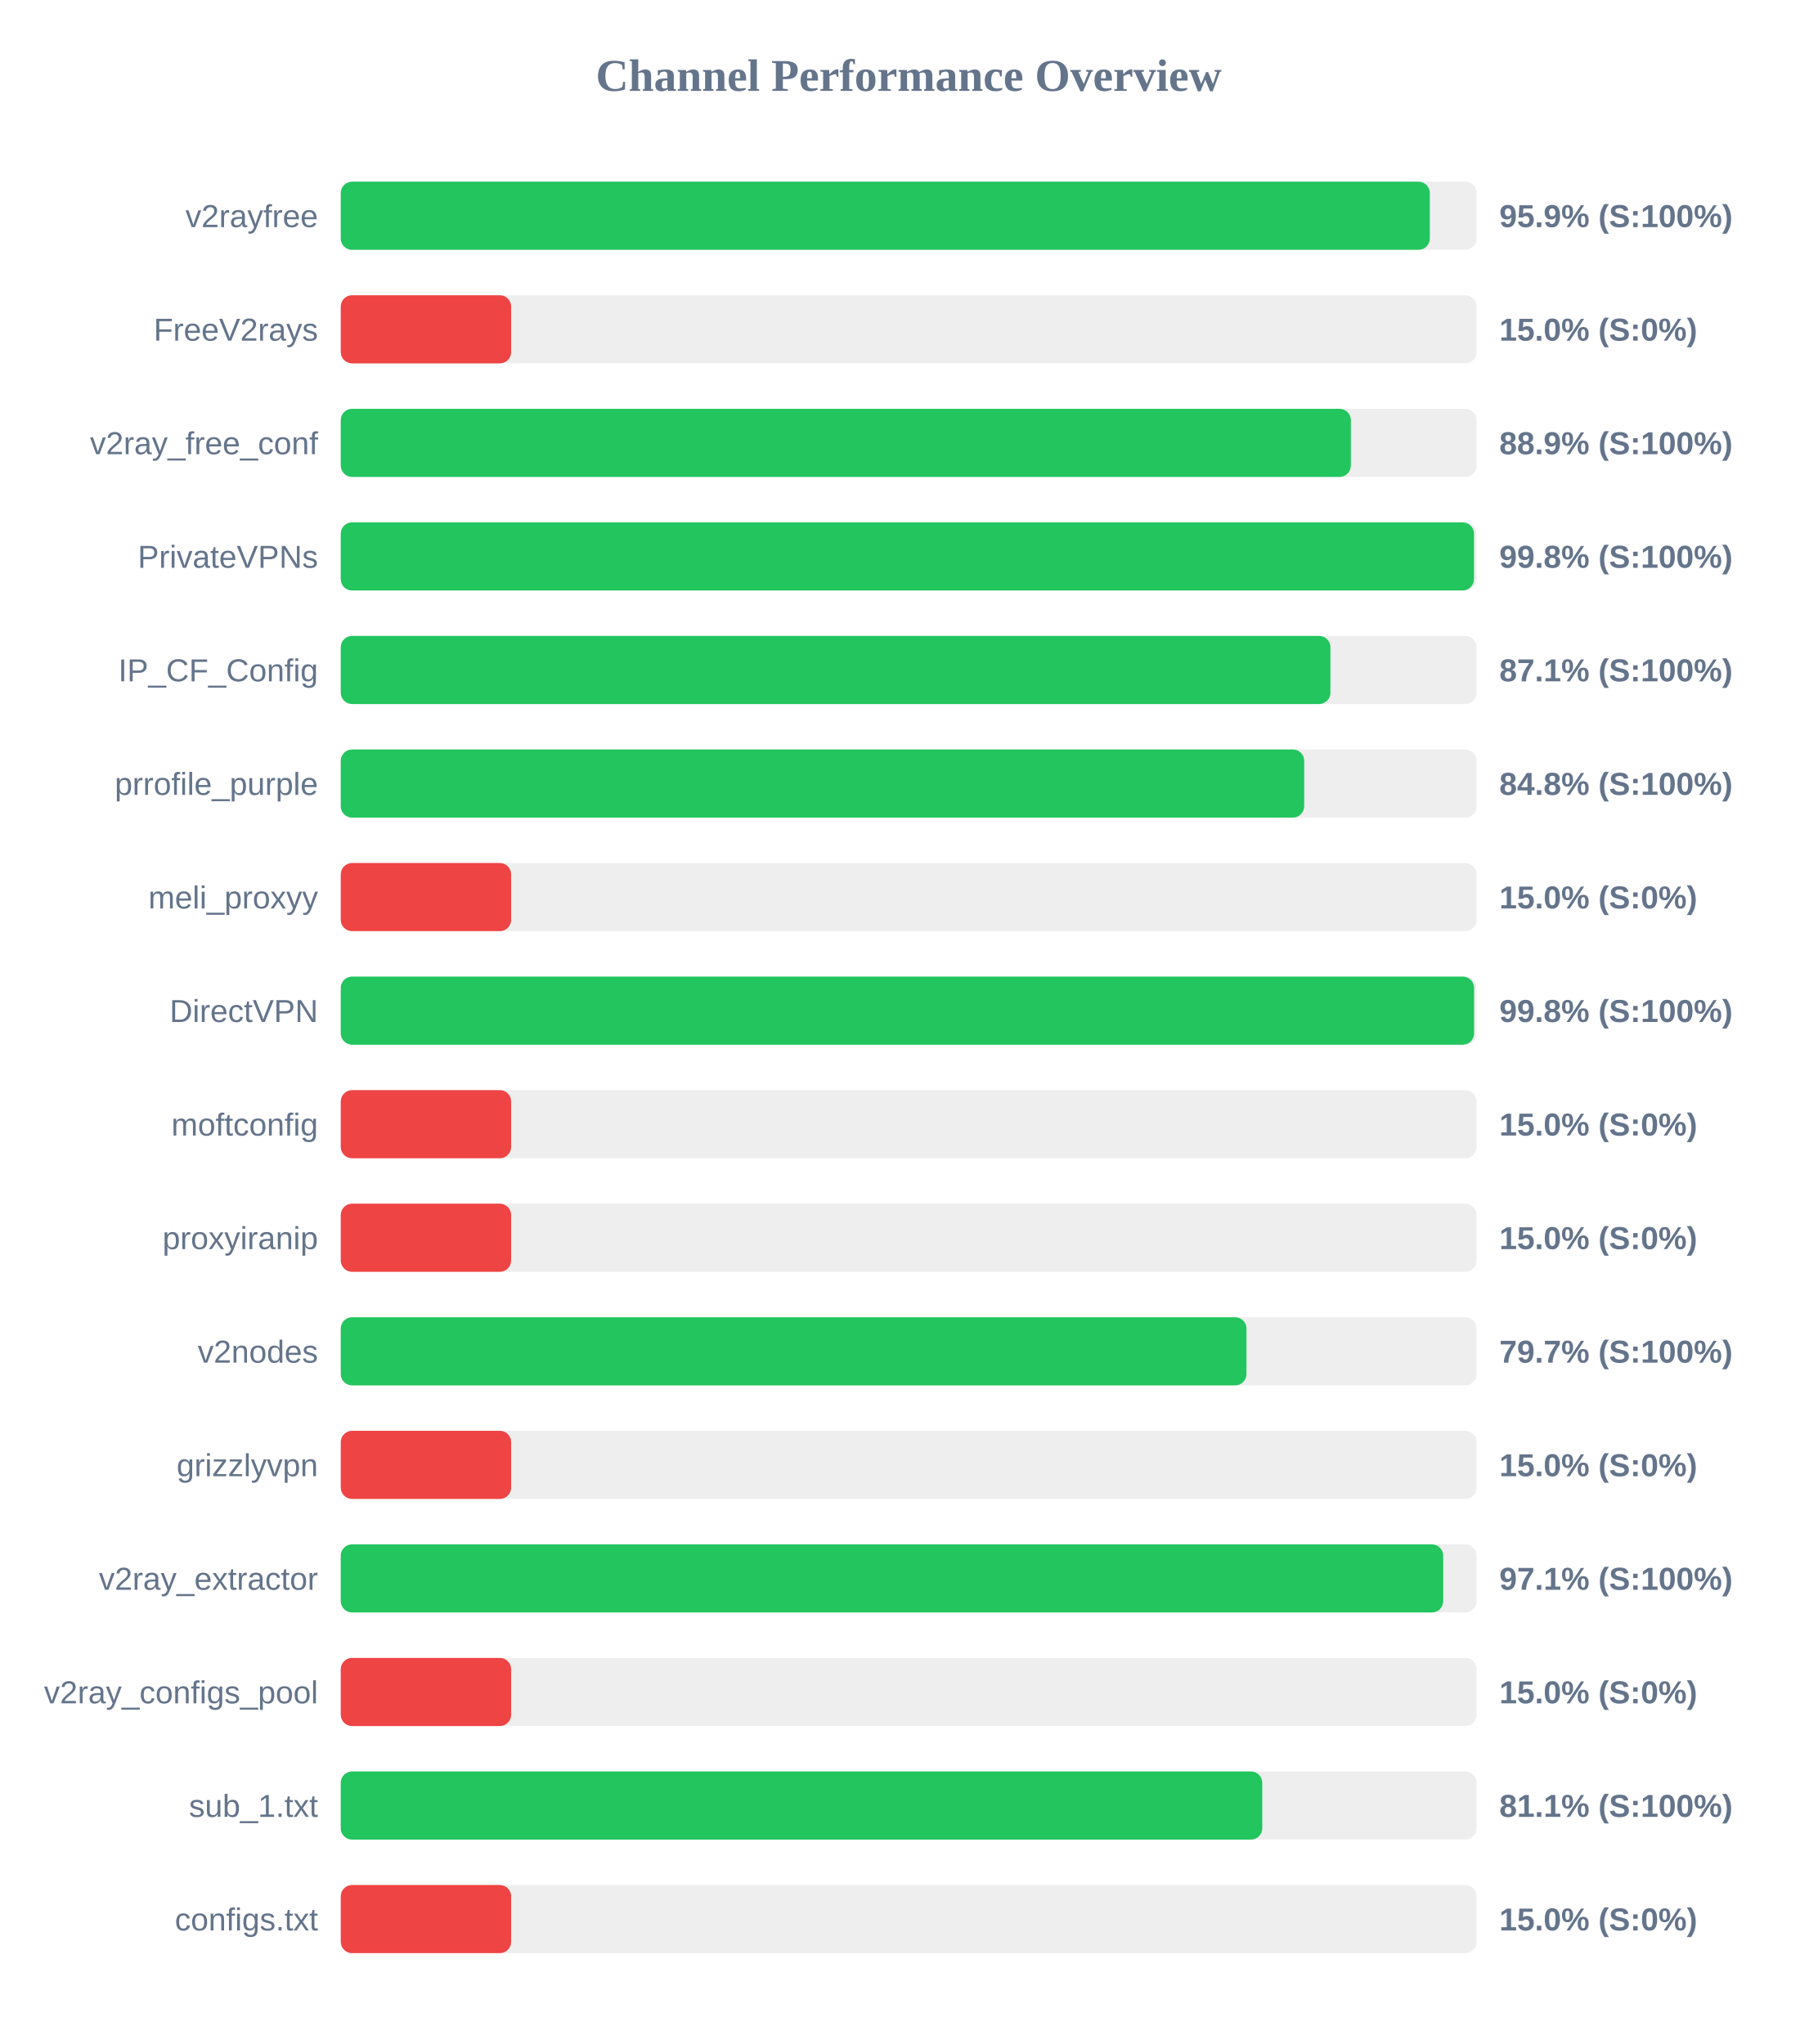
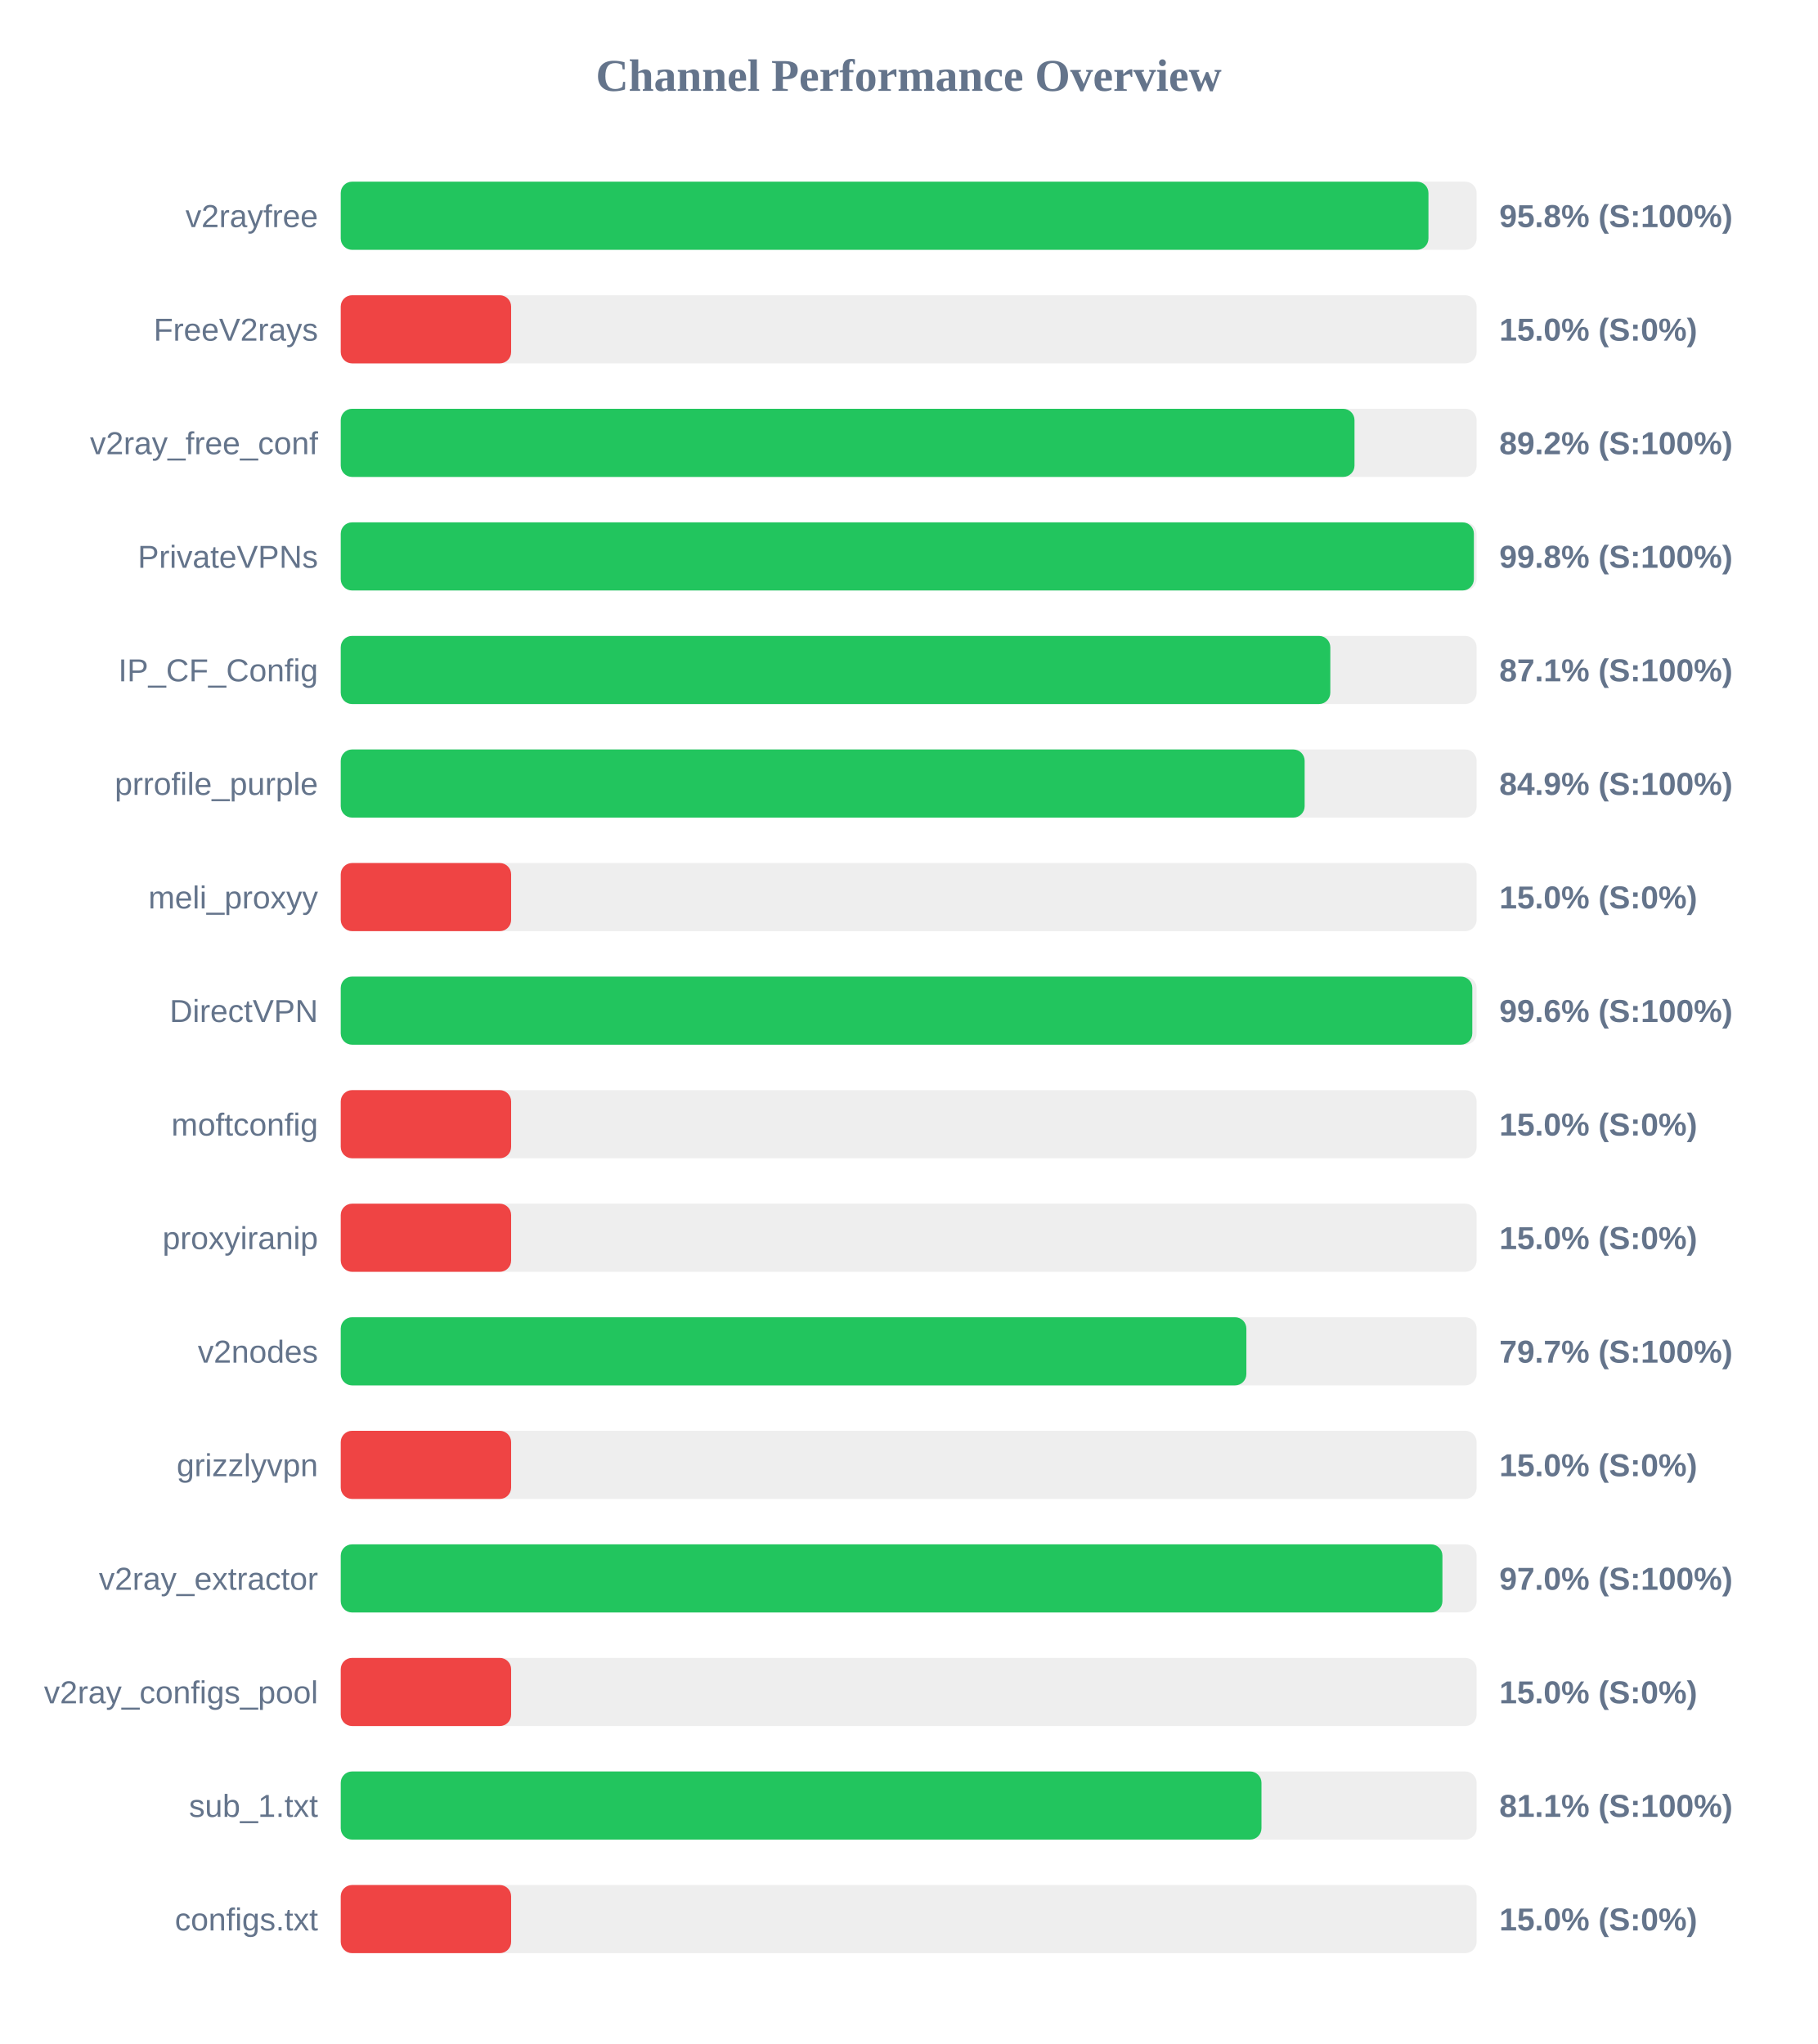
<svg xmlns="http://www.w3.org/2000/svg" width="800" height="900" version="1.1">
  <style>
        .row { font: 14px Arial; fill: #64748b; }
        .score { font: bold 14px Arial; fill: #64748b; }
    </style>
  <text x="400" y="40" text-anchor="middle" font-size="20px" font-weight="bold" fill="#64748b">Channel Performance Overview</text>
  <rect x="150" y="80" width="500" height="30" fill="#eee" rx="5" />
-   <rect x="150" y="80" width="479.4" height="30" fill="#22c55e" rx="5" />
+   <rect x="150" y="80" width="478.8" height="30" fill="#22c55e" rx="5" />
  <text x="140" y="100" text-anchor="end" class="row">v2rayfree</text>
-   <text x="660" y="100" text-anchor="start" class="score">95.9% (S:100%)</text>
+   <text x="660" y="100" text-anchor="start" class="score">95.8% (S:100%)</text>
  <rect x="150" y="130" width="500" height="30" fill="#eee" rx="5" />
  <rect x="150" y="130" width="75.0" height="30" fill="#ef4444" rx="5" />
  <text x="140" y="150" text-anchor="end" class="row">FreeV2rays</text>
  <text x="660" y="150" text-anchor="start" class="score">15.0% (S:0%)</text>
  <rect x="150" y="180" width="500" height="30" fill="#eee" rx="5" />
-   <rect x="150" y="180" width="444.65" height="30" fill="#22c55e" rx="5" />
+   <rect x="150" y="180" width="446.25" height="30" fill="#22c55e" rx="5" />
  <text x="140" y="200" text-anchor="end" class="row">v2ray_free_conf</text>
-   <text x="660" y="200" text-anchor="start" class="score">88.9% (S:100%)</text>
+   <text x="660" y="200" text-anchor="start" class="score">89.2% (S:100%)</text>
  <rect x="150" y="230" width="500" height="30" fill="#eee" rx="5" />
-   <rect x="150" y="230" width="498.85" height="30" fill="#22c55e" rx="5" />
+   <rect x="150" y="230" width="498.8" height="30" fill="#22c55e" rx="5" />
  <text x="140" y="250" text-anchor="end" class="row">PrivateVPNs</text>
  <text x="660" y="250" text-anchor="start" class="score">99.8% (S:100%)</text>
  <rect x="150" y="280" width="500" height="30" fill="#eee" rx="5" />
-   <rect x="150" y="280" width="435.65" height="30" fill="#22c55e" rx="5" />
+   <rect x="150" y="280" width="435.6" height="30" fill="#22c55e" rx="5" />
  <text x="140" y="300" text-anchor="end" class="row">IP_CF_Config</text>
  <text x="660" y="300" text-anchor="start" class="score">87.1% (S:100%)</text>
  <rect x="150" y="330" width="500" height="30" fill="#eee" rx="5" />
-   <rect x="150" y="330" width="424.1" height="30" fill="#22c55e" rx="5" />
+   <rect x="150" y="330" width="424.3" height="30" fill="#22c55e" rx="5" />
  <text x="140" y="350" text-anchor="end" class="row">prrofile_purple</text>
-   <text x="660" y="350" text-anchor="start" class="score">84.8% (S:100%)</text>
+   <text x="660" y="350" text-anchor="start" class="score">84.9% (S:100%)</text>
  <rect x="150" y="380" width="500" height="30" fill="#eee" rx="5" />
  <rect x="150" y="380" width="75.0" height="30" fill="#ef4444" rx="5" />
  <text x="140" y="400" text-anchor="end" class="row">meli_proxyy</text>
  <text x="660" y="400" text-anchor="start" class="score">15.0% (S:0%)</text>
  <rect x="150" y="430" width="500" height="30" fill="#eee" rx="5" />
-   <rect x="150" y="430" width="498.9" height="30" fill="#22c55e" rx="5" />
+   <rect x="150" y="430" width="498.1" height="30" fill="#22c55e" rx="5" />
  <text x="140" y="450" text-anchor="end" class="row">DirectVPN</text>
-   <text x="660" y="450" text-anchor="start" class="score">99.8% (S:100%)</text>
+   <text x="660" y="450" text-anchor="start" class="score">99.6% (S:100%)</text>
  <rect x="150" y="480" width="500" height="30" fill="#eee" rx="5" />
  <rect x="150" y="480" width="75.0" height="30" fill="#ef4444" rx="5" />
  <text x="140" y="500" text-anchor="end" class="row">moftconfig</text>
  <text x="660" y="500" text-anchor="start" class="score">15.0% (S:0%)</text>
  <rect x="150" y="530" width="500" height="30" fill="#eee" rx="5" />
  <rect x="150" y="530" width="75.0" height="30" fill="#ef4444" rx="5" />
  <text x="140" y="550" text-anchor="end" class="row">proxyiranip</text>
  <text x="660" y="550" text-anchor="start" class="score">15.0% (S:0%)</text>
  <rect x="150" y="580" width="500" height="30" fill="#eee" rx="5" />
-   <rect x="150" y="580" width="398.7" height="30" fill="#22c55e" rx="5" />
+   <rect x="150" y="580" width="398.65" height="30" fill="#22c55e" rx="5" />
  <text x="140" y="600" text-anchor="end" class="row">v2nodes</text>
  <text x="660" y="600" text-anchor="start" class="score">79.7% (S:100%)</text>
  <rect x="150" y="630" width="500" height="30" fill="#eee" rx="5" />
  <rect x="150" y="630" width="75.0" height="30" fill="#ef4444" rx="5" />
  <text x="140" y="650" text-anchor="end" class="row">grizzlyvpn</text>
  <text x="660" y="650" text-anchor="start" class="score">15.0% (S:0%)</text>
  <rect x="150" y="680" width="500" height="30" fill="#eee" rx="5" />
-   <rect x="150" y="680" width="485.3" height="30" fill="#22c55e" rx="5" />
+   <rect x="150" y="680" width="484.95" height="30" fill="#22c55e" rx="5" />
  <text x="140" y="700" text-anchor="end" class="row">v2ray_extractor</text>
-   <text x="660" y="700" text-anchor="start" class="score">97.1% (S:100%)</text>
+   <text x="660" y="700" text-anchor="start" class="score">97.0% (S:100%)</text>
  <rect x="150" y="730" width="500" height="30" fill="#eee" rx="5" />
  <rect x="150" y="730" width="75.0" height="30" fill="#ef4444" rx="5" />
  <text x="140" y="750" text-anchor="end" class="row">v2ray_configs_pool</text>
  <text x="660" y="750" text-anchor="start" class="score">15.0% (S:0%)</text>
  <rect x="150" y="780" width="500" height="30" fill="#eee" rx="5" />
-   <rect x="150" y="780" width="405.65" height="30" fill="#22c55e" rx="5" />
+   <rect x="150" y="780" width="405.3" height="30" fill="#22c55e" rx="5" />
  <text x="140" y="800" text-anchor="end" class="row">sub_1.txt</text>
  <text x="660" y="800" text-anchor="start" class="score">81.1% (S:100%)</text>
  <rect x="150" y="830" width="500" height="30" fill="#eee" rx="5" />
  <rect x="150" y="830" width="75.0" height="30" fill="#ef4444" rx="5" />
  <text x="140" y="850" text-anchor="end" class="row">configs.txt</text>
  <text x="660" y="850" text-anchor="start" class="score">15.0% (S:0%)</text>
</svg>
